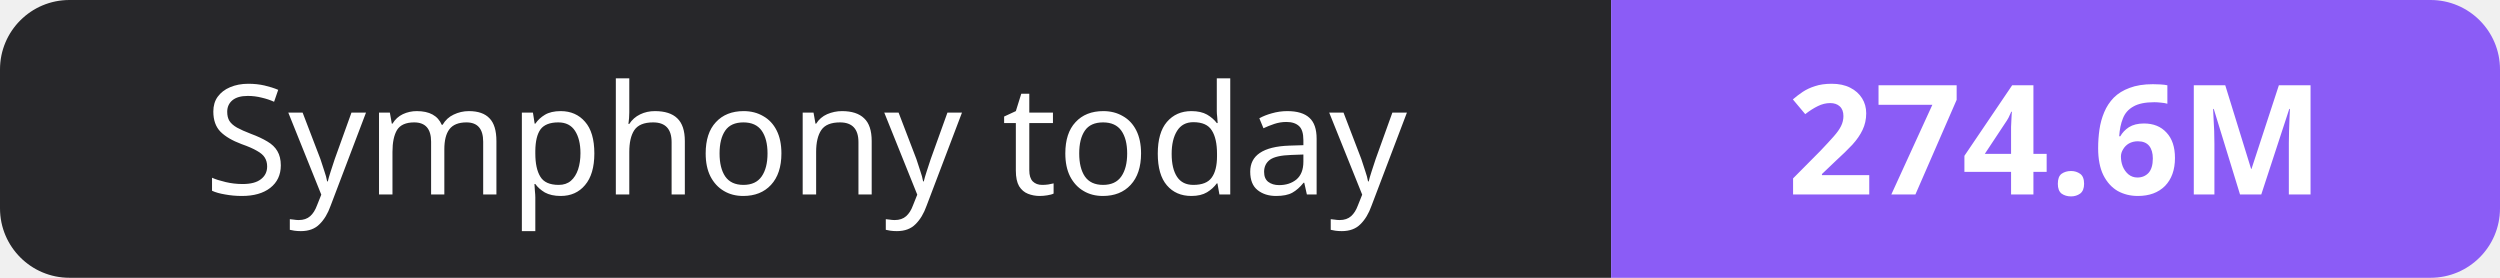
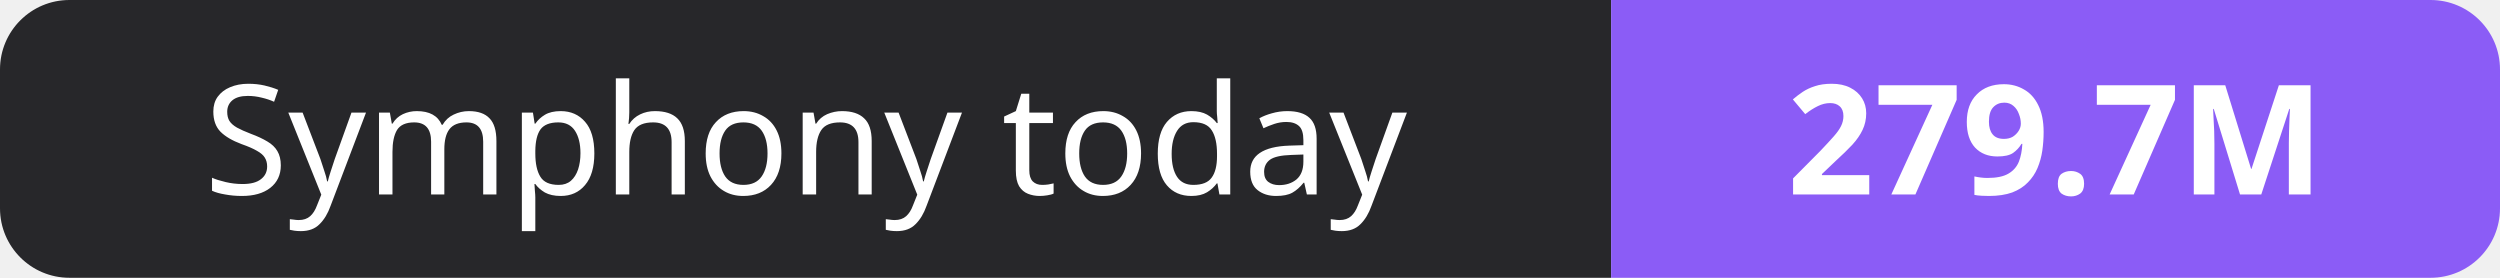
- <svg xmlns="http://www.w3.org/2000/svg" width="180" height="20" role="img" aria-label="Symphony today: 274.6M">
+ <svg xmlns="http://www.w3.org/2000/svg" width="180" height="20" role="img" aria-label="Symphony today: 279.7M">
  <clipPath id="r">
    <rect width="180" height="20" rx="5" fill="#fff" />
  </clipPath>
  <g clip-path="url(#r)">
    <rect width="116" height="20" fill="#27272a" />
    <rect x="116" width="64" height="20" fill="#8b5cf6" />
  </g>
  <g fill="#fff" text-anchor="middle" font-family="Verdana,Geneva,sans-serif" font-size="11">
    <text x="58.0" y="14">Symphony today</text>
-     <text x="148.0" y="14" font-weight="700">274.6M</text>
+     <text x="148.0" y="14" font-weight="700">279.7M</text>
  </g>
</svg>
